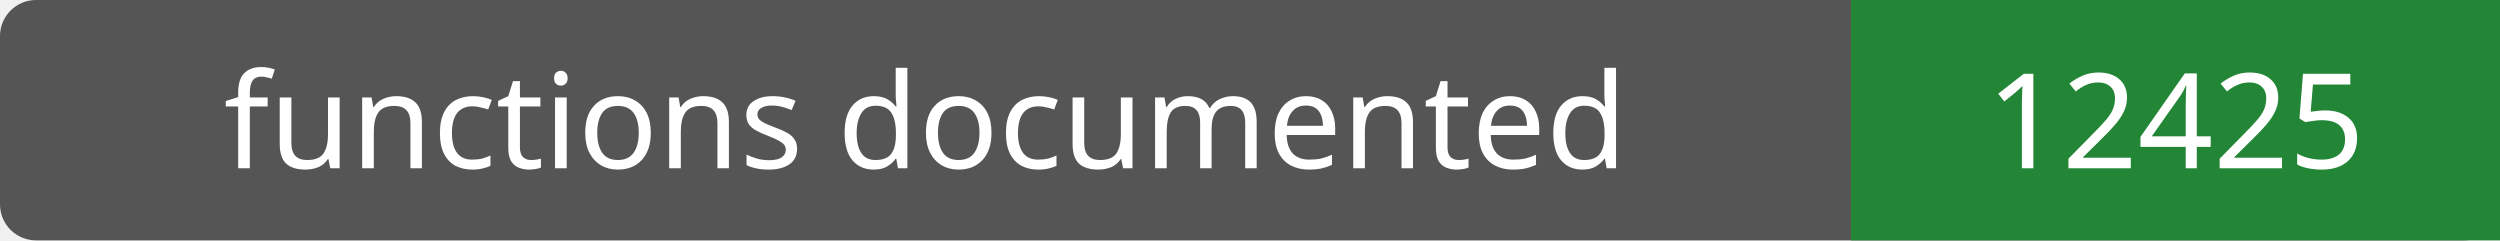
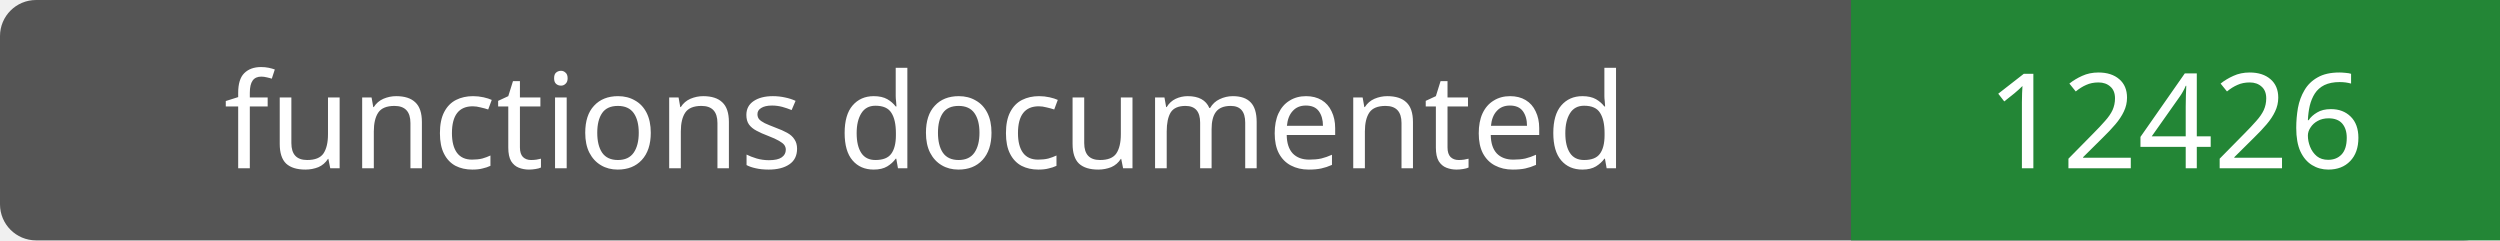
- <svg xmlns="http://www.w3.org/2000/svg" width="208" height="20" role="img" aria-label="functions documented: 12425">
+ <svg xmlns="http://www.w3.org/2000/svg" width="208" height="20" role="img" aria-label="functions documented: 12426">
  <rect width="208" height="20" rx="3" fill="#555" />
  <path fill="#238636" d="M154 0h54v20H154z" />
  <g fill="#fff" text-anchor="middle" font-family="Verdana,sans-serif" font-size="11">
    <text x="77.0" y="14">functions documented</text>
-     <text x="181.0" y="14">12425</text>
+     <text x="181.0" y="14">12426</text>
  </g>
</svg>
